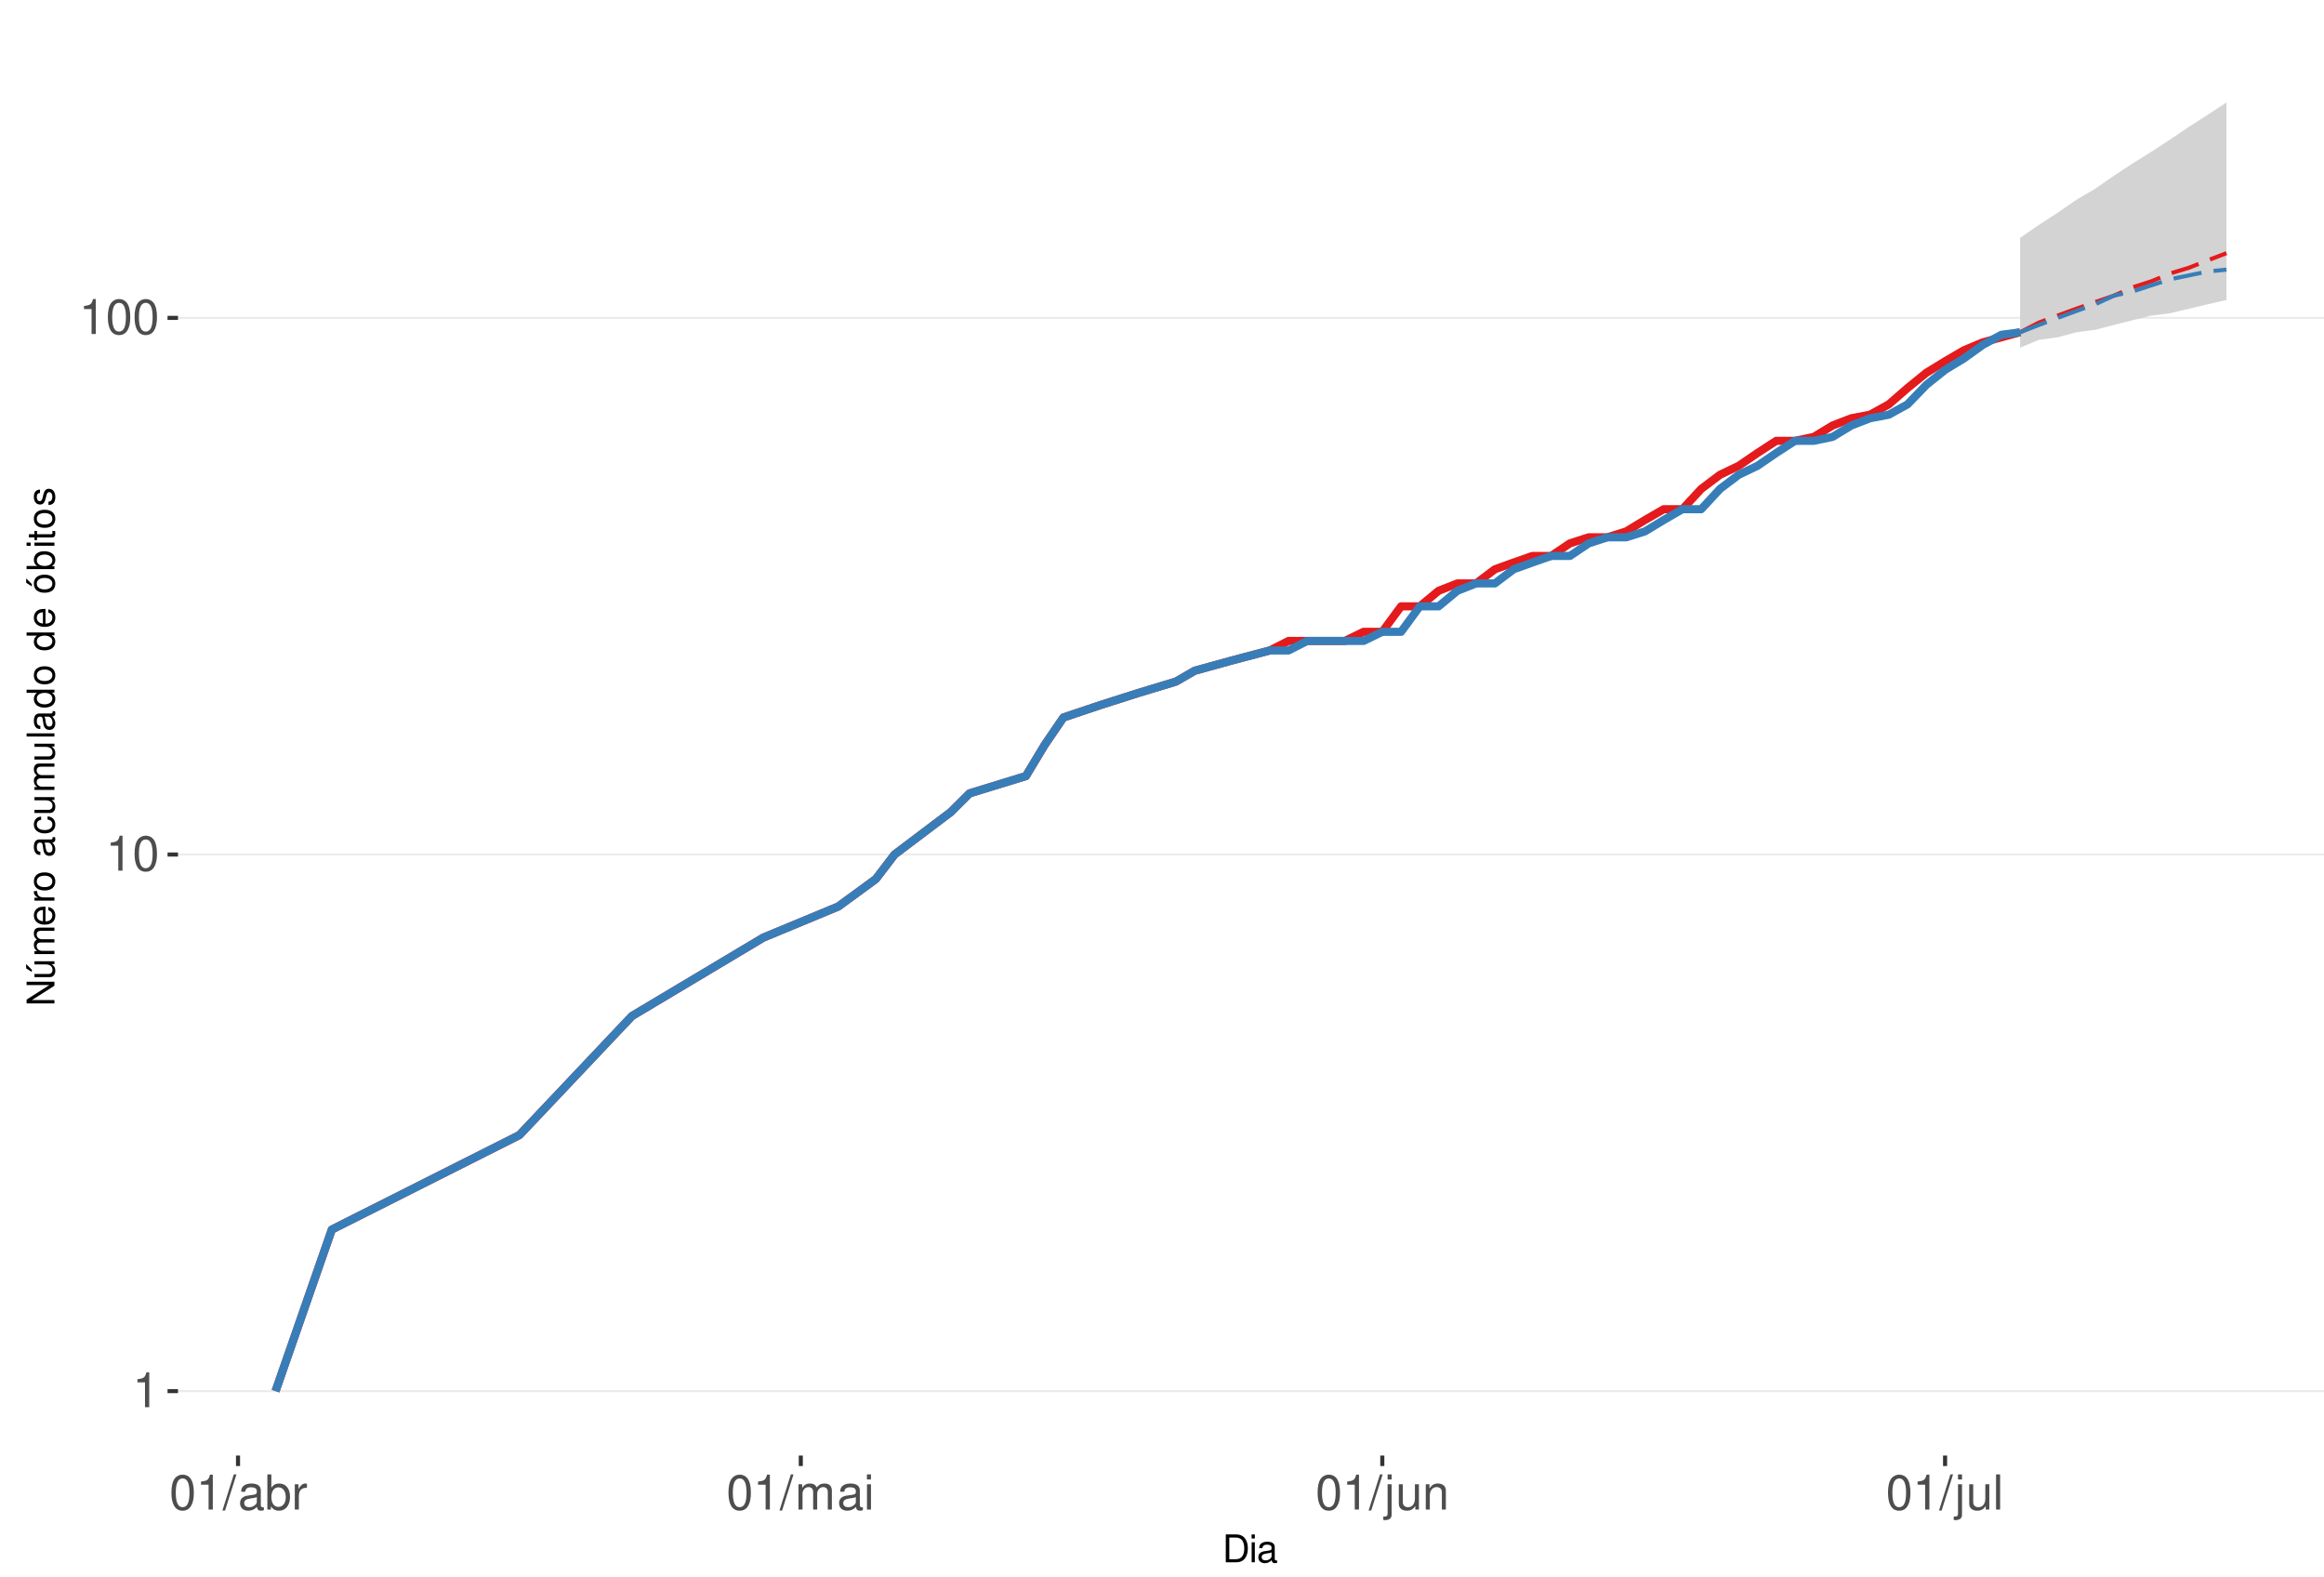
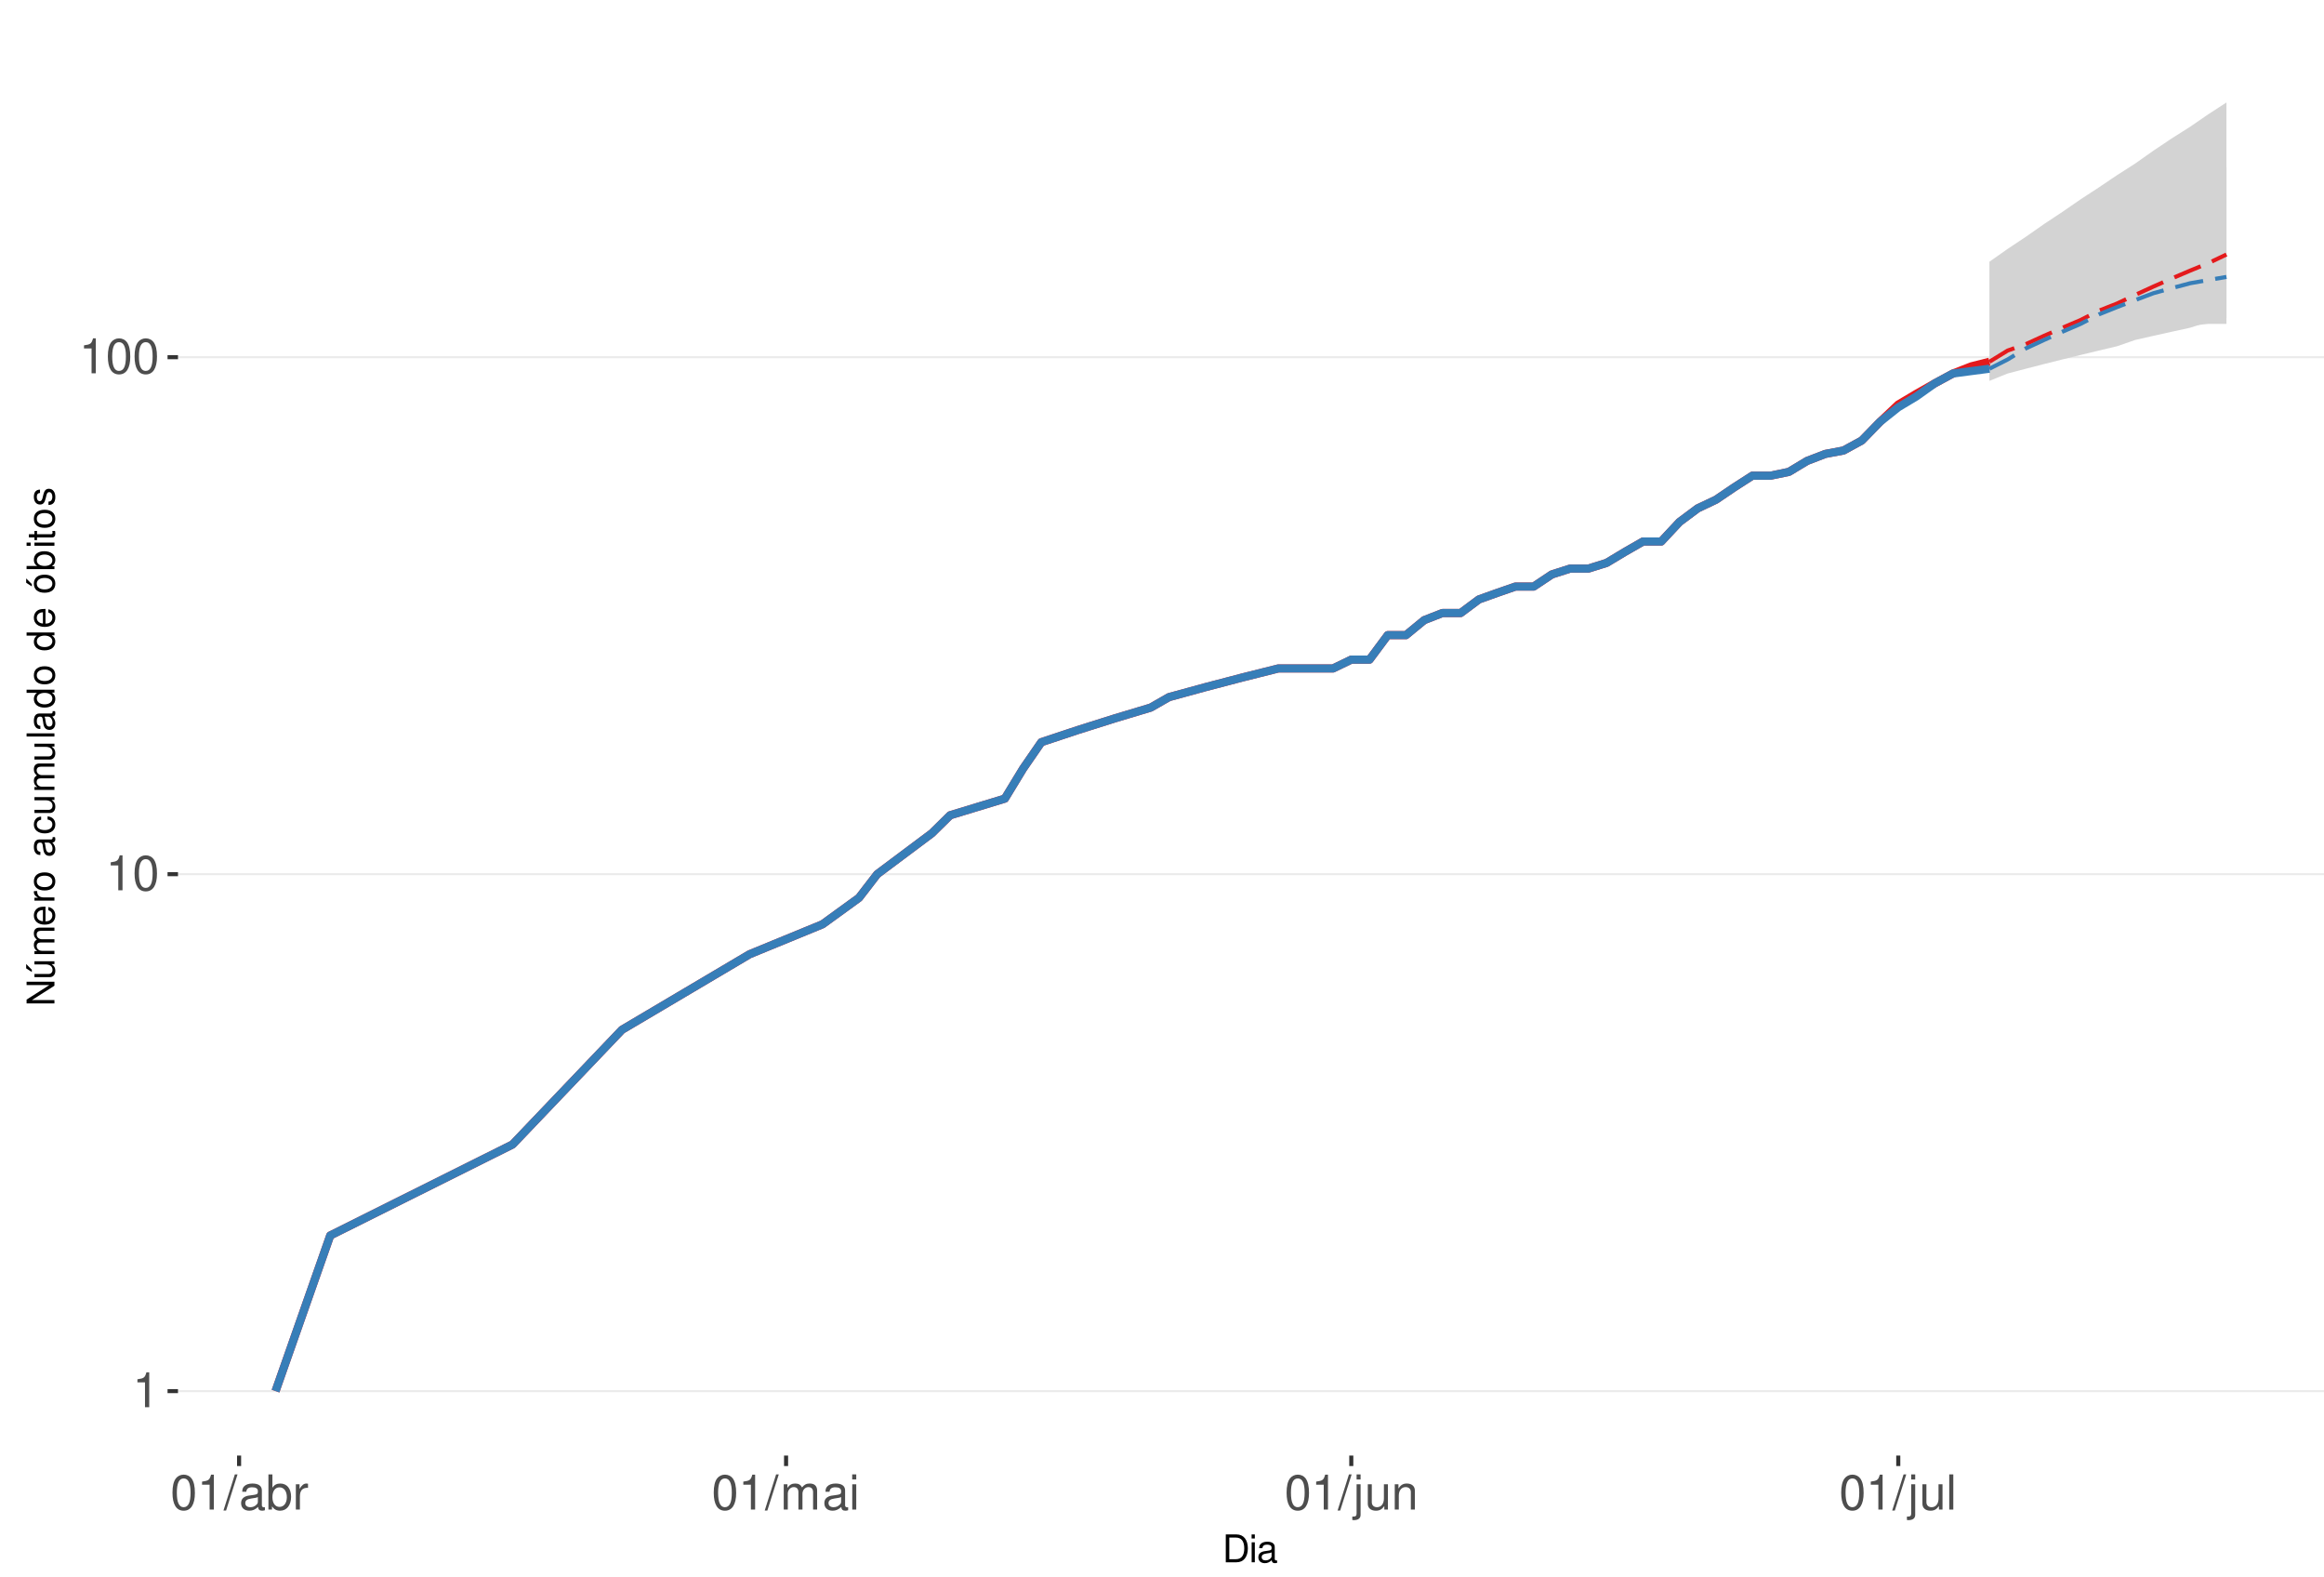
<svg xmlns="http://www.w3.org/2000/svg" xmlns:xlink="http://www.w3.org/1999/xlink" width="609pt" height="413pt" viewBox="0 0 609 413" version="1.1">
  <defs>
    <g>
      <symbol overflow="visible" id="glyph0-0">
        <path style="stroke:none;" d="" />
      </symbol>
      <symbol overflow="visible" id="glyph0-1">
        <path style="stroke:none;" d="M 3.281 -6.516 L 3.281 0 L 4.391 0 L 4.391 -9.156 L 3.656 -9.156 C 3.266 -7.75 3.016 -7.562 1.297 -7.328 L 1.297 -6.516 Z M 3.281 -6.516 " />
      </symbol>
      <symbol overflow="visible" id="glyph0-2">
        <path style="stroke:none;" d="M 3.484 -9.156 C 2.641 -9.156 1.891 -8.766 1.422 -8.156 C 0.828 -7.344 0.547 -6.125 0.547 -4.422 C 0.547 -1.344 1.562 0.297 3.484 0.297 C 5.375 0.297 6.422 -1.344 6.422 -4.359 C 6.422 -6.125 6.141 -7.312 5.547 -8.156 C 5.078 -8.781 4.328 -9.156 3.484 -9.156 Z M 3.484 -8.156 C 4.688 -8.156 5.281 -6.938 5.281 -4.453 C 5.281 -1.844 4.703 -0.625 3.453 -0.625 C 2.281 -0.625 1.688 -1.891 1.688 -4.422 C 1.688 -6.938 2.281 -8.156 3.484 -8.156 Z M 3.484 -8.156 " />
      </symbol>
      <symbol overflow="visible" id="glyph0-3">
        <path style="stroke:none;" d="M 2.891 -9.219 L -0.094 0.25 L 0.594 0.25 L 3.594 -9.219 Z M 2.891 -9.219 " />
      </symbol>
      <symbol overflow="visible" id="glyph0-4">
        <path style="stroke:none;" d="M 6.766 -0.625 C 6.656 -0.594 6.609 -0.594 6.547 -0.594 C 6.172 -0.594 5.969 -0.781 5.969 -1.109 L 5.969 -5.016 C 5.969 -6.188 5.109 -6.828 3.484 -6.828 C 2.5 -6.828 1.734 -6.547 1.281 -6.047 C 0.969 -5.703 0.844 -5.328 0.828 -4.672 L 1.891 -4.672 C 1.969 -5.484 2.453 -5.844 3.438 -5.844 C 4.406 -5.844 4.922 -5.5 4.922 -4.859 L 4.922 -4.578 C 4.906 -4.125 4.688 -3.969 3.828 -3.844 C 2.328 -3.656 2.094 -3.609 1.703 -3.438 C 0.922 -3.109 0.531 -2.531 0.531 -1.672 C 0.531 -0.469 1.359 0.297 2.703 0.297 C 3.547 0.297 4.219 0 4.969 -0.688 C 5.031 0 5.359 0.297 6.047 0.297 C 6.281 0.297 6.422 0.266 6.766 0.172 Z M 4.922 -2.094 C 4.922 -1.734 4.828 -1.516 4.5 -1.234 C 4.078 -0.828 3.562 -0.625 2.938 -0.625 C 2.109 -0.625 1.625 -1.031 1.625 -1.703 C 1.625 -2.391 2.094 -2.75 3.234 -2.906 C 4.359 -3.062 4.562 -3.109 4.922 -3.281 Z M 4.922 -2.094 " />
      </symbol>
      <symbol overflow="visible" id="glyph0-5">
        <path style="stroke:none;" d="M 0.688 -9.219 L 0.688 0 L 1.625 0 L 1.625 -0.844 C 2.141 -0.078 2.812 0.297 3.734 0.297 C 5.484 0.297 6.625 -1.141 6.625 -3.344 C 6.625 -5.5 5.547 -6.828 3.781 -6.828 C 2.875 -6.828 2.234 -6.484 1.734 -5.734 L 1.734 -9.219 Z M 3.578 -5.828 C 4.766 -5.828 5.516 -4.812 5.516 -3.234 C 5.516 -1.719 4.734 -0.703 3.578 -0.703 C 2.453 -0.703 1.734 -1.703 1.734 -3.266 C 1.734 -4.828 2.453 -5.828 3.578 -5.828 Z M 3.578 -5.828 " />
      </symbol>
      <symbol overflow="visible" id="glyph0-6">
        <path style="stroke:none;" d="M 0.875 -6.625 L 0.875 0 L 1.938 0 L 1.938 -3.438 C 1.953 -5.031 2.609 -5.75 4.062 -5.703 L 4.062 -6.781 C 3.891 -6.812 3.781 -6.828 3.656 -6.828 C 2.969 -6.828 2.453 -6.422 1.844 -5.422 L 1.844 -6.625 Z M 0.875 -6.625 " />
      </symbol>
      <symbol overflow="visible" id="glyph0-7">
        <path style="stroke:none;" d="M 0.891 -6.625 L 0.891 0 L 1.953 0 L 1.953 -4.156 C 1.953 -5.125 2.641 -5.891 3.5 -5.891 C 4.297 -5.891 4.734 -5.422 4.734 -4.562 L 4.734 0 L 5.797 0 L 5.797 -4.156 C 5.797 -5.125 6.5 -5.891 7.359 -5.891 C 8.125 -5.891 8.578 -5.406 8.578 -4.562 L 8.578 0 L 9.641 0 L 9.641 -4.969 C 9.641 -6.156 8.953 -6.828 7.719 -6.828 C 6.828 -6.828 6.297 -6.562 5.688 -5.812 C 5.297 -6.516 4.766 -6.828 3.891 -6.828 C 3.016 -6.828 2.422 -6.5 1.859 -5.688 L 1.859 -6.625 Z M 0.891 -6.625 " />
      </symbol>
      <symbol overflow="visible" id="glyph0-8">
        <path style="stroke:none;" d="M 1.891 -6.625 L 0.844 -6.625 L 0.844 0 L 1.891 0 Z M 1.891 -9.219 L 0.828 -9.219 L 0.828 -7.891 L 1.891 -7.891 Z M 1.891 -9.219 " />
      </symbol>
      <symbol overflow="visible" id="glyph0-9">
        <path style="stroke:none;" d="M 0.891 -6.625 L 0.891 0.969 C 0.891 1.625 0.688 1.828 0.031 1.828 C -0.047 1.828 -0.094 1.828 -0.234 1.828 L -0.234 2.719 C -0.094 2.75 -0.031 2.766 0.125 2.766 C 1.312 2.766 1.938 2.297 1.938 1.375 L 1.938 -6.625 Z M 1.938 -9.219 L 0.891 -9.219 L 0.891 -7.891 L 1.938 -7.891 Z M 1.938 -9.219 " />
      </symbol>
      <symbol overflow="visible" id="glyph0-10">
        <path style="stroke:none;" d="M 6.094 0 L 6.094 -6.625 L 5.047 -6.625 L 5.047 -2.875 C 5.047 -1.516 4.344 -0.625 3.234 -0.625 C 2.406 -0.625 1.875 -1.141 1.875 -1.938 L 1.875 -6.625 L 0.828 -6.625 L 0.828 -1.516 C 0.828 -0.422 1.641 0.297 2.938 0.297 C 3.906 0.297 4.531 -0.047 5.156 -0.922 L 5.156 0 Z M 6.094 0 " />
      </symbol>
      <symbol overflow="visible" id="glyph0-11">
        <path style="stroke:none;" d="M 0.891 -6.625 L 0.891 0 L 1.953 0 L 1.953 -3.656 C 1.953 -5.016 2.656 -5.891 3.75 -5.891 C 4.578 -5.891 5.109 -5.391 5.109 -4.594 L 5.109 0 L 6.156 0 L 6.156 -5.016 C 6.156 -6.109 5.344 -6.828 4.062 -6.828 C 3.078 -6.828 2.438 -6.438 1.859 -5.516 L 1.859 -6.625 Z M 0.891 -6.625 " />
      </symbol>
      <symbol overflow="visible" id="glyph0-12">
        <path style="stroke:none;" d="M 1.922 -9.219 L 0.859 -9.219 L 0.859 0 L 1.922 0 Z M 1.922 -9.219 " />
      </symbol>
      <symbol overflow="visible" id="glyph1-0">
        <path style="stroke:none;" d="" />
      </symbol>
      <symbol overflow="visible" id="glyph1-1">
        <path style="stroke:none;" d="M 0.891 0 L 3.703 0 C 5.547 0 6.672 -1.375 6.672 -3.656 C 6.672 -5.906 5.547 -7.297 3.703 -7.297 L 0.891 -7.297 Z M 1.812 -0.812 L 1.812 -6.469 L 3.547 -6.469 C 4.984 -6.469 5.734 -5.5 5.734 -3.641 C 5.734 -1.797 4.984 -0.812 3.547 -0.812 Z M 1.812 -0.812 " />
      </symbol>
      <symbol overflow="visible" id="glyph1-2">
        <path style="stroke:none;" d="M 1.5 -5.234 L 0.672 -5.234 L 0.672 0 L 1.5 0 Z M 1.5 -7.297 L 0.656 -7.297 L 0.656 -6.234 L 1.5 -6.234 Z M 1.5 -7.297 " />
      </symbol>
      <symbol overflow="visible" id="glyph1-3">
        <path style="stroke:none;" d="M 5.344 -0.484 C 5.266 -0.469 5.219 -0.469 5.172 -0.469 C 4.875 -0.469 4.719 -0.625 4.719 -0.875 L 4.719 -3.953 C 4.719 -4.891 4.047 -5.391 2.75 -5.391 C 1.984 -5.391 1.375 -5.172 1.016 -4.781 C 0.766 -4.516 0.672 -4.203 0.656 -3.688 L 1.484 -3.688 C 1.562 -4.328 1.938 -4.625 2.719 -4.625 C 3.484 -4.625 3.891 -4.344 3.891 -3.844 L 3.891 -3.625 C 3.875 -3.266 3.703 -3.125 3.016 -3.047 C 1.844 -2.891 1.656 -2.844 1.344 -2.719 C 0.734 -2.453 0.422 -2 0.422 -1.312 C 0.422 -0.375 1.078 0.234 2.141 0.234 C 2.797 0.234 3.328 0 3.922 -0.547 C 3.984 0 4.234 0.234 4.781 0.234 C 4.953 0.234 5.062 0.203 5.344 0.141 Z M 3.891 -1.656 C 3.891 -1.375 3.812 -1.203 3.562 -0.969 C 3.219 -0.656 2.812 -0.5 2.312 -0.5 C 1.672 -0.5 1.297 -0.812 1.297 -1.344 C 1.297 -1.891 1.656 -2.172 2.547 -2.297 C 3.438 -2.422 3.609 -2.453 3.891 -2.594 Z M 3.891 -1.656 " />
      </symbol>
      <symbol overflow="visible" id="glyph2-0">
        <path style="stroke:none;" d="" />
      </symbol>
      <symbol overflow="visible" id="glyph2-1">
        <path style="stroke:none;" d="M -7.297 -6.453 L -7.297 -5.578 L -1.328 -5.578 L -7.297 -1.766 L -7.297 -0.766 L 0 -0.766 L 0 -1.641 L -5.906 -1.641 L 0 -5.406 L 0 -6.453 Z M -7.297 -6.453 " />
      </symbol>
      <symbol overflow="visible" id="glyph2-2">
        <path style="stroke:none;" d="M 0 -4.812 L -5.234 -4.812 L -5.234 -3.984 L -2.266 -3.984 C -1.203 -3.984 -0.5 -3.438 -0.5 -2.562 C -0.5 -1.906 -0.906 -1.484 -1.531 -1.484 L -5.234 -1.484 L -5.234 -0.656 L -1.203 -0.656 C -0.328 -0.656 0.234 -1.297 0.234 -2.312 C 0.234 -3.094 -0.047 -3.578 -0.734 -4.062 L 0 -4.062 Z M -7.406 -2.953 L -5.922 -2 L -5.922 -2.594 L -7.406 -4.094 Z M -7.406 -2.953 " />
      </symbol>
      <symbol overflow="visible" id="glyph2-3">
        <path style="stroke:none;" d="M -5.234 -0.703 L 0 -0.703 L 0 -1.547 L -3.297 -1.547 C -4.047 -1.547 -4.656 -2.094 -4.656 -2.766 C -4.656 -3.391 -4.281 -3.734 -3.609 -3.734 L 0 -3.734 L 0 -4.578 L -3.297 -4.578 C -4.047 -4.578 -4.656 -5.125 -4.656 -5.812 C -4.656 -6.422 -4.266 -6.781 -3.609 -6.781 L 0 -6.781 L 0 -7.625 L -3.938 -7.625 C -4.875 -7.625 -5.391 -7.078 -5.391 -6.094 C -5.391 -5.406 -5.188 -4.984 -4.594 -4.484 C -5.156 -4.188 -5.391 -3.766 -5.391 -3.078 C -5.391 -2.375 -5.125 -1.906 -4.5 -1.469 L -5.234 -1.469 Z M -5.234 -0.703 " />
      </symbol>
      <symbol overflow="visible" id="glyph2-4">
        <path style="stroke:none;" d="M -2.344 -5.125 C -3.141 -5.125 -3.625 -5.062 -4.016 -4.922 C -4.875 -4.578 -5.391 -3.781 -5.391 -2.797 C -5.391 -1.344 -4.281 -0.406 -2.547 -0.406 C -0.812 -0.406 0.234 -1.297 0.234 -2.781 C 0.234 -3.984 -0.453 -4.812 -1.594 -5.016 L -1.594 -4.188 C -0.906 -3.953 -0.547 -3.484 -0.547 -2.812 C -0.547 -2.281 -0.781 -1.828 -1.219 -1.547 C -1.516 -1.344 -1.812 -1.281 -2.344 -1.266 Z M -3.016 -1.297 C -3.984 -1.359 -4.625 -1.953 -4.625 -2.797 C -4.625 -3.641 -3.953 -4.234 -3.016 -4.234 Z M -3.016 -1.297 " />
      </symbol>
      <symbol overflow="visible" id="glyph2-5">
        <path style="stroke:none;" d="M -5.234 -0.688 L 0 -0.688 L 0 -1.531 L -2.719 -1.531 C -3.984 -1.547 -4.547 -2.062 -4.516 -3.203 L -5.359 -3.203 C -5.375 -3.062 -5.391 -2.984 -5.391 -2.891 C -5.391 -2.344 -5.062 -1.938 -4.297 -1.453 L -5.234 -1.453 Z M -5.234 -0.688 " />
      </symbol>
      <symbol overflow="visible" id="glyph2-6">
        <path style="stroke:none;" d="M -5.391 -2.719 C -5.391 -1.234 -4.344 -0.359 -2.578 -0.359 C -0.812 -0.359 0.234 -1.234 0.234 -2.734 C 0.234 -4.203 -0.812 -5.094 -2.547 -5.094 C -4.359 -5.094 -5.391 -4.234 -5.391 -2.719 Z M -4.625 -2.734 C -4.625 -3.672 -3.844 -4.234 -2.547 -4.234 C -1.312 -4.234 -0.547 -3.656 -0.547 -2.734 C -0.547 -1.797 -1.312 -1.234 -2.578 -1.234 C -3.844 -1.234 -4.625 -1.797 -4.625 -2.734 Z M -4.625 -2.734 " />
      </symbol>
      <symbol overflow="visible" id="glyph2-7">
        <path style="stroke:none;" d="" />
      </symbol>
      <symbol overflow="visible" id="glyph2-8">
        <path style="stroke:none;" d="M -0.484 -5.344 C -0.469 -5.266 -0.469 -5.219 -0.469 -5.172 C -0.469 -4.875 -0.625 -4.719 -0.875 -4.719 L -3.953 -4.719 C -4.891 -4.719 -5.391 -4.047 -5.391 -2.75 C -5.391 -1.984 -5.172 -1.375 -4.781 -1.016 C -4.516 -0.766 -4.203 -0.672 -3.688 -0.656 L -3.688 -1.484 C -4.328 -1.562 -4.625 -1.938 -4.625 -2.719 C -4.625 -3.484 -4.344 -3.891 -3.844 -3.891 L -3.625 -3.891 C -3.266 -3.875 -3.125 -3.703 -3.047 -3.016 C -2.891 -1.844 -2.844 -1.656 -2.719 -1.344 C -2.453 -0.734 -2 -0.422 -1.312 -0.422 C -0.375 -0.422 0.234 -1.078 0.234 -2.141 C 0.234 -2.797 0 -3.328 -0.547 -3.922 C 0 -3.984 0.234 -4.234 0.234 -4.781 C 0.234 -4.953 0.203 -5.062 0.141 -5.344 Z M -1.656 -3.891 C -1.375 -3.891 -1.203 -3.812 -0.969 -3.562 C -0.656 -3.219 -0.5 -2.812 -0.5 -2.312 C -0.5 -1.672 -0.812 -1.297 -1.344 -1.297 C -1.891 -1.297 -2.172 -1.656 -2.297 -2.547 C -2.422 -3.438 -2.453 -3.609 -2.594 -3.891 Z M -1.656 -3.891 " />
      </symbol>
      <symbol overflow="visible" id="glyph2-9">
        <path style="stroke:none;" d="M -3.484 -4.703 C -3.984 -4.672 -4.312 -4.562 -4.609 -4.359 C -5.094 -4 -5.391 -3.375 -5.391 -2.641 C -5.391 -1.219 -4.266 -0.312 -2.531 -0.312 C -0.844 -0.312 0.234 -1.203 0.234 -2.625 C 0.234 -3.875 -0.516 -4.672 -1.797 -4.766 L -1.797 -3.938 C -0.953 -3.797 -0.547 -3.359 -0.547 -2.656 C -0.547 -1.734 -1.297 -1.188 -2.531 -1.188 C -3.844 -1.188 -4.625 -1.719 -4.625 -2.625 C -4.625 -3.328 -4.203 -3.766 -3.484 -3.875 Z M -3.484 -4.703 " />
      </symbol>
      <symbol overflow="visible" id="glyph2-10">
        <path style="stroke:none;" d="M 0 -4.812 L -5.234 -4.812 L -5.234 -3.984 L -2.266 -3.984 C -1.203 -3.984 -0.5 -3.438 -0.5 -2.562 C -0.5 -1.906 -0.906 -1.484 -1.531 -1.484 L -5.234 -1.484 L -5.234 -0.656 L -1.203 -0.656 C -0.328 -0.656 0.234 -1.297 0.234 -2.312 C 0.234 -3.094 -0.047 -3.578 -0.734 -4.062 L 0 -4.062 Z M 0 -4.812 " />
      </symbol>
      <symbol overflow="visible" id="glyph2-11">
        <path style="stroke:none;" d="M -7.297 -1.516 L -7.297 -0.688 L 0 -0.688 L 0 -1.516 Z M -7.297 -1.516 " />
      </symbol>
      <symbol overflow="visible" id="glyph2-12">
        <path style="stroke:none;" d="M -7.297 -4.953 L -7.297 -4.125 L -4.578 -4.125 C -5.109 -3.766 -5.391 -3.203 -5.391 -2.516 C -5.391 -1.156 -4.297 -0.266 -2.625 -0.266 C -0.859 -0.266 0.234 -1.125 0.234 -2.547 C 0.234 -3.266 -0.047 -3.766 -0.688 -4.203 L 0 -4.203 L 0 -4.953 Z M -4.609 -2.656 C -4.609 -3.547 -3.812 -4.125 -2.562 -4.125 C -1.344 -4.125 -0.547 -3.547 -0.547 -2.656 C -0.547 -1.734 -1.359 -1.125 -2.578 -1.125 C -3.797 -1.125 -4.609 -1.734 -4.609 -2.656 Z M -4.609 -2.656 " />
      </symbol>
      <symbol overflow="visible" id="glyph2-13">
        <path style="stroke:none;" d="M -5.391 -2.719 C -5.391 -1.234 -4.344 -0.359 -2.578 -0.359 C -0.812 -0.359 0.234 -1.234 0.234 -2.734 C 0.234 -4.203 -0.812 -5.094 -2.547 -5.094 C -4.359 -5.094 -5.391 -4.234 -5.391 -2.719 Z M -4.625 -2.734 C -4.625 -3.672 -3.844 -4.234 -2.547 -4.234 C -1.312 -4.234 -0.547 -3.656 -0.547 -2.734 C -0.547 -1.797 -1.312 -1.234 -2.578 -1.234 C -3.844 -1.234 -4.625 -1.797 -4.625 -2.734 Z M -7.406 -2.984 L -5.922 -2.016 L -5.922 -2.625 L -7.406 -4.109 Z M -7.406 -2.984 " />
      </symbol>
      <symbol overflow="visible" id="glyph2-14">
        <path style="stroke:none;" d="M -7.297 -0.547 L 0 -0.547 L 0 -1.297 L -0.672 -1.297 C -0.062 -1.688 0.234 -2.219 0.234 -2.953 C 0.234 -4.328 -0.906 -5.234 -2.641 -5.234 C -4.344 -5.234 -5.391 -4.375 -5.391 -2.984 C -5.391 -2.266 -5.125 -1.766 -4.531 -1.375 L -7.297 -1.375 Z M -4.609 -2.828 C -4.609 -3.766 -3.797 -4.359 -2.547 -4.359 C -1.359 -4.359 -0.547 -3.734 -0.547 -2.828 C -0.547 -1.938 -1.344 -1.375 -2.578 -1.375 C -3.812 -1.375 -4.609 -1.938 -4.609 -2.828 Z M -4.609 -2.828 " />
      </symbol>
      <symbol overflow="visible" id="glyph2-15">
        <path style="stroke:none;" d="M -5.234 -1.5 L -5.234 -0.672 L 0 -0.672 L 0 -1.5 Z M -7.297 -1.5 L -7.297 -0.656 L -6.234 -0.656 L -6.234 -1.5 Z M -7.297 -1.5 " />
      </symbol>
      <symbol overflow="visible" id="glyph2-16">
        <path style="stroke:none;" d="M -5.234 -2.547 L -5.234 -1.688 L -6.688 -1.688 L -6.688 -0.844 L -5.234 -0.844 L -5.234 -0.141 L -4.562 -0.141 L -4.562 -0.844 L -0.594 -0.844 C -0.062 -0.844 0.234 -1.203 0.234 -1.859 C 0.234 -2.078 0.203 -2.266 0.156 -2.547 L -0.547 -2.547 C -0.516 -2.422 -0.5 -2.312 -0.5 -2.141 C -0.5 -1.781 -0.594 -1.688 -0.969 -1.688 L -4.562 -1.688 L -4.562 -2.547 Z M -5.234 -2.547 " />
      </symbol>
      <symbol overflow="visible" id="glyph2-17">
        <path style="stroke:none;" d="M -3.781 -4.375 C -4.812 -4.375 -5.391 -3.688 -5.391 -2.484 C -5.391 -1.266 -4.766 -0.469 -3.797 -0.469 C -2.969 -0.469 -2.578 -0.891 -2.281 -2.125 L -2.094 -2.906 C -1.953 -3.484 -1.734 -3.719 -1.375 -3.719 C -0.875 -3.719 -0.547 -3.234 -0.547 -2.5 C -0.547 -2.047 -0.672 -1.672 -0.891 -1.453 C -1.047 -1.328 -1.188 -1.266 -1.562 -1.219 L -1.562 -0.344 C -0.344 -0.375 0.234 -1.062 0.234 -2.438 C 0.234 -3.75 -0.422 -4.594 -1.438 -4.594 C -2.203 -4.594 -2.641 -4.156 -2.891 -3.109 L -3.078 -2.312 C -3.234 -1.625 -3.453 -1.344 -3.828 -1.344 C -4.312 -1.344 -4.625 -1.766 -4.625 -2.453 C -4.625 -3.125 -4.328 -3.484 -3.781 -3.5 Z M -3.781 -4.375 " />
      </symbol>
    </g>
    <clipPath id="clip1">
      <path d="M 46.645 9.961 L 609 9.961 L 609 381.328 L 46.645 381.328 Z M 46.645 9.961 " />
    </clipPath>
    <clipPath id="clip2">
      <path d="M 46.645 364 L 609 364 L 609 365 L 46.645 365 Z M 46.645 364 " />
    </clipPath>
    <clipPath id="clip3">
-       <path d="M 46.645 223 L 609 223 L 609 225 L 46.645 225 Z M 46.645 223 " />
+       <path d="M 46.645 228 L 609 228 L 609 230 L 46.645 230 Z M 46.645 228 " />
    </clipPath>
    <clipPath id="clip4">
-       <path d="M 46.645 83 L 609 83 L 609 84 L 46.645 84 Z M 46.645 83 " />
+       <path d="M 46.645 93 L 609 93 L 609 94 L 46.645 94 Z M 46.645 93 " />
    </clipPath>
  </defs>
  <g id="surface245">
    <rect x="0" y="0" width="609" height="413" style="fill:rgb(100%,100%,100%);fill-opacity:1;stroke:none;" />
    <rect x="0" y="0" width="609" height="413" style="fill:rgb(100%,100%,100%);fill-opacity:1;stroke:none;" />
    <path style="fill:none;stroke-width:1.067;stroke-linecap:round;stroke-linejoin:round;stroke:rgb(100%,100%,100%);stroke-opacity:1;stroke-miterlimit:10;" d="M 0 413 L 609 413 L 609 0 L 0 0 Z M 0 413 " />
    <g clip-path="url(#clip1)" clip-rule="nonzero">
      <path style=" stroke:none;fill-rule:nonzero;fill:rgb(100%,100%,100%);fill-opacity:1;" d="M 46.645 381.328 L 609 381.328 L 609 9.961 L 46.645 9.961 Z M 46.645 381.328 " />
    </g>
    <g clip-path="url(#clip2)" clip-rule="nonzero">
      <path style="fill:none;stroke-width:0.533;stroke-linecap:butt;stroke-linejoin:round;stroke:rgb(92.157%,92.157%,92.157%);stroke-opacity:1;stroke-miterlimit:10;" d="M 46.645 364.449 L 609 364.449 " />
    </g>
    <g clip-path="url(#clip3)" clip-rule="nonzero">
-       <path style="fill:none;stroke-width:0.533;stroke-linecap:butt;stroke-linejoin:round;stroke:rgb(92.157%,92.157%,92.157%);stroke-opacity:1;stroke-miterlimit:10;" d="M 46.645 223.863 L 609 223.863 " />
+       <path style="fill:none;stroke-width:0.533;stroke-linecap:butt;stroke-linejoin:round;stroke:rgb(92.157%,92.157%,92.157%);stroke-opacity:1;stroke-miterlimit:10;" d="M 46.645 229.016 L 609 229.016 " />
    </g>
    <g clip-path="url(#clip4)" clip-rule="nonzero">
-       <path style="fill:none;stroke-width:0.533;stroke-linecap:butt;stroke-linejoin:round;stroke:rgb(92.157%,92.157%,92.157%);stroke-opacity:1;stroke-miterlimit:10;" d="M 46.645 83.273 L 609 83.273 " />
-     </g>
-     <path style=" stroke:none;fill-rule:nonzero;fill:rgb(82.745%,82.745%,82.745%);fill-opacity:1;" d="M 529.367 62.297 L 534.281 58.926 L 539.195 55.734 L 544.113 52.332 L 549.027 49.457 L 553.945 46.043 L 558.859 42.812 L 563.777 39.746 L 568.691 36.539 L 573.605 33.223 L 578.523 30.078 L 583.438 26.844 L 583.438 78.574 L 578.523 79.719 L 573.605 80.879 L 568.691 82.066 L 563.777 82.668 L 558.859 83.887 L 553.945 85.133 L 549.027 86.406 L 544.113 87.051 L 539.195 88.367 L 534.281 89.031 L 529.367 91.078 Z M 529.367 62.297 " />
-     <path style=" stroke:none;fill-rule:nonzero;fill:rgb(82.745%,82.745%,82.745%);fill-opacity:1;" d="M 529.367 87.051 L 534.281 80.879 L 539.195 75.273 L 544.113 70.141 L 549.027 65.863 L 553.945 61.438 L 558.859 57.711 L 563.777 54.199 L 568.691 51.238 L 573.605 48.414 L 578.523 46.379 L 583.438 45.383 L 583.438 78.574 L 578.523 79.145 L 573.605 79.145 L 568.691 80.297 L 563.777 80.879 L 558.859 81.469 L 553.945 82.066 L 549.027 83.273 L 544.113 83.887 L 539.195 85.133 L 534.281 85.766 Z M 529.367 87.051 " />
-     <path style="fill:none;stroke-width:2.134;stroke-linecap:butt;stroke-linejoin:round;stroke:rgb(89.412%,10.196%,10.98%);stroke-opacity:1;stroke-miterlimit:10;" d="M 72.207 364.449 L 86.953 322.129 L 136.109 297.371 L 165.605 266.184 L 200.016 245.641 L 219.676 237.484 L 229.508 230.293 L 234.426 223.863 L 249.172 212.73 L 254.086 207.844 L 268.836 203.316 L 273.75 195.164 L 278.664 187.973 L 288.496 184.672 L 298.328 181.539 L 308.16 178.562 L 313.074 175.723 L 322.906 173.008 L 332.738 170.41 L 337.652 167.918 L 352.402 167.918 L 357.316 165.523 L 362.23 165.523 L 367.148 158.855 L 372.062 158.855 L 376.98 154.781 L 381.895 152.844 L 386.812 152.844 L 391.727 149.141 L 396.641 147.371 L 401.559 145.652 L 406.473 145.652 L 411.391 142.352 L 416.305 140.766 L 421.219 140.766 L 426.137 139.219 L 431.051 136.242 L 435.969 133.402 L 440.883 133.402 L 445.801 128.09 L 450.715 124.387 L 455.629 122.039 L 460.547 118.676 L 465.461 115.488 L 470.379 115.488 L 475.293 114.465 L 480.207 111.484 L 485.125 109.578 L 490.039 108.645 L 494.957 105.93 L 499.871 101.66 L 504.789 97.668 L 509.703 94.652 L 514.617 91.777 L 519.535 89.707 L 524.449 88.367 L 529.367 87.051 " />
-     <path style="fill:none;stroke-width:1.067;stroke-linecap:butt;stroke-linejoin:round;stroke:rgb(89.412%,10.196%,10.98%);stroke-opacity:1;stroke-dasharray:7.469,3.201;stroke-miterlimit:10;" d="M 529.367 87.051 L 534.281 84.508 L 539.195 82.668 L 544.113 80.879 L 549.027 79.145 L 553.945 77.457 L 558.859 75.273 L 563.777 73.688 L 568.691 71.637 L 573.605 70.141 L 578.523 68.203 L 583.438 66.324 " />
-     <path style="fill:none;stroke-width:2.134;stroke-linecap:butt;stroke-linejoin:round;stroke:rgb(21.569%,49.412%,72.157%);stroke-opacity:1;stroke-miterlimit:10;" d="M 72.207 364.449 L 86.953 322.129 L 136.109 297.371 L 165.605 266.184 L 200.016 245.641 L 219.676 237.484 L 229.508 230.293 L 234.426 223.863 L 249.172 212.73 L 254.086 207.844 L 268.836 203.316 L 273.75 195.164 L 278.664 187.973 L 288.496 184.672 L 298.328 181.539 L 308.16 178.562 L 313.074 175.723 L 322.906 173.008 L 332.738 170.41 L 337.652 170.41 L 342.57 167.918 L 357.316 167.918 L 362.23 165.523 L 367.148 165.523 L 372.062 158.855 L 376.98 158.855 L 381.895 154.781 L 386.812 152.844 L 391.727 152.844 L 396.641 149.141 L 401.559 147.371 L 406.473 145.652 L 411.391 145.652 L 416.305 142.352 L 421.219 140.766 L 426.137 140.766 L 431.051 139.219 L 435.969 136.242 L 440.883 133.402 L 445.801 133.402 L 450.715 128.09 L 455.629 124.387 L 460.547 122.039 L 465.461 118.676 L 470.379 115.488 L 475.293 115.488 L 480.207 114.465 L 485.125 111.484 L 490.039 109.578 L 494.957 108.645 L 499.871 105.93 L 504.789 100.84 L 509.703 96.898 L 514.617 93.922 L 519.535 90.391 L 524.449 87.707 L 529.367 87.051 " />
-     <path style="fill:none;stroke-width:1.067;stroke-linecap:butt;stroke-linejoin:round;stroke:rgb(21.569%,49.412%,72.157%);stroke-opacity:1;stroke-dasharray:7.469,3.201;stroke-miterlimit:10;" d="M 529.367 87.051 L 534.281 85.133 L 539.195 83.273 L 544.113 81.469 L 549.027 79.719 L 553.945 77.457 L 558.859 76.355 L 563.777 74.742 L 568.691 73.168 L 573.605 72.145 L 578.523 71.133 L 583.438 70.637 " />
+       <path style="fill:none;stroke-width:0.533;stroke-linecap:butt;stroke-linejoin:round;stroke:rgb(92.157%,92.157%,92.157%);stroke-opacity:1;stroke-miterlimit:10;" d="M 46.645 93.578 L 609 93.578 " />
+     </g>
+     <path style=" stroke:none;fill-rule:nonzero;fill:rgb(82.745%,82.745%,82.745%);fill-opacity:1;" d="M 521.324 68.566 L 526.105 65.203 L 530.883 62.023 L 535.66 58.68 L 540.438 55.52 L 545.215 52.223 L 549.992 49.105 L 554.77 45.883 L 559.551 42.824 L 564.328 39.449 L 569.105 36.258 L 573.883 33.23 L 578.66 29.949 L 583.438 26.844 L 583.438 83.348 L 578.66 84.344 L 573.883 85.871 L 569.105 86.914 L 564.328 87.973 L 559.551 89.055 L 554.77 90.711 L 549.992 91.84 L 545.215 92.996 L 540.438 94.172 L 535.66 95.371 L 530.883 96.598 L 526.105 97.848 L 521.324 99.777 Z M 521.324 68.566 " />
+     <path style=" stroke:none;fill-rule:nonzero;fill:rgb(82.745%,82.745%,82.745%);fill-opacity:1;" d="M 521.324 96.598 L 526.105 89.602 L 530.883 82.855 L 535.66 77.25 L 540.438 72.133 L 545.215 67.047 L 549.992 62.715 L 554.77 58.68 L 559.551 55.211 L 564.328 51.934 L 569.105 49.383 L 573.883 46.938 L 578.66 44.844 L 583.438 43.828 L 583.438 84.852 L 578.66 84.852 L 573.883 85.359 L 569.105 86.391 L 564.328 86.914 L 559.551 87.973 L 554.77 89.055 L 549.992 89.602 L 545.215 90.711 L 540.438 91.84 L 535.66 92.996 L 530.883 94.172 L 526.105 95.371 Z M 521.324 96.598 " />
+     <path style="fill:none;stroke-width:2.134;stroke-linecap:butt;stroke-linejoin:round;stroke:rgb(89.412%,10.196%,10.98%);stroke-opacity:1;stroke-miterlimit:10;" d="M 72.207 364.449 L 86.539 323.68 L 134.32 299.828 L 162.984 269.785 L 196.43 249.992 L 215.543 242.141 L 225.098 235.211 L 229.875 229.016 L 244.211 218.289 L 248.988 213.582 L 263.32 209.223 L 268.098 201.371 L 272.879 194.441 L 282.434 191.262 L 291.988 188.246 L 301.543 185.375 L 306.32 182.637 L 315.879 180.023 L 325.434 177.52 L 334.988 175.121 L 349.324 175.121 L 354.102 172.812 L 358.879 172.812 L 363.656 166.391 L 368.434 166.391 L 373.211 162.465 L 377.988 160.598 L 382.77 160.598 L 387.547 157.035 L 392.324 155.328 L 397.102 153.672 L 401.879 153.672 L 406.656 150.492 L 411.434 148.965 L 416.215 148.965 L 420.992 147.473 L 425.77 144.605 L 430.547 141.867 L 435.324 141.867 L 440.102 136.75 L 444.879 133.184 L 449.656 130.922 L 454.438 127.684 L 459.215 124.613 L 463.992 124.613 L 468.77 123.625 L 473.547 120.754 L 478.324 118.918 L 483.102 118.02 L 487.883 115.406 L 492.66 110.5 L 497.438 105.973 L 502.215 103.141 L 506.992 100.434 L 511.77 97.848 L 516.547 95.98 L 521.324 94.77 " />
+     <path style="fill:none;stroke-width:1.067;stroke-linecap:butt;stroke-linejoin:round;stroke:rgb(89.412%,10.196%,10.98%);stroke-opacity:1;stroke-dasharray:7.469,3.201;stroke-miterlimit:10;" d="M 521.324 94.77 L 526.105 91.84 L 530.883 90.152 L 535.66 87.973 L 540.438 85.871 L 545.215 83.844 L 549.992 81.402 L 554.77 79.52 L 559.551 77.25 L 564.328 75.062 L 569.105 72.953 L 573.883 70.918 L 578.66 68.953 L 583.438 66.676 " />
+     <path style="fill:none;stroke-width:2.134;stroke-linecap:butt;stroke-linejoin:round;stroke:rgb(21.569%,49.412%,72.157%);stroke-opacity:1;stroke-miterlimit:10;" d="M 72.207 364.449 L 86.539 323.68 L 134.32 299.828 L 162.984 269.785 L 196.43 249.992 L 215.543 242.141 L 225.098 235.211 L 229.875 229.016 L 244.211 218.289 L 248.988 213.582 L 263.32 209.223 L 268.098 201.371 L 272.879 194.441 L 282.434 191.262 L 291.988 188.246 L 301.543 185.375 L 306.32 182.637 L 315.879 180.023 L 325.434 177.52 L 334.988 175.121 L 349.324 175.121 L 354.102 172.812 L 358.879 172.812 L 363.656 166.391 L 368.434 166.391 L 373.211 162.465 L 377.988 160.598 L 382.77 160.598 L 387.547 157.035 L 392.324 155.328 L 397.102 153.672 L 401.879 153.672 L 406.656 150.492 L 411.434 148.965 L 416.215 148.965 L 420.992 147.473 L 425.77 144.605 L 430.547 141.867 L 435.324 141.867 L 440.102 136.75 L 444.879 133.184 L 449.656 130.922 L 454.438 127.684 L 459.215 124.613 L 463.992 124.613 L 468.77 123.625 L 473.547 120.754 L 478.324 118.918 L 483.102 118.02 L 487.883 115.406 L 492.66 110.5 L 497.438 106.703 L 502.215 103.836 L 506.992 100.434 L 511.77 97.848 L 516.547 97.219 L 521.324 96.598 " />
+     <path style="fill:none;stroke-width:1.067;stroke-linecap:butt;stroke-linejoin:round;stroke:rgb(21.569%,49.412%,72.157%);stroke-opacity:1;stroke-dasharray:7.469,3.201;stroke-miterlimit:10;" d="M 521.324 96.598 L 526.105 94.172 L 530.883 91.273 L 535.66 89.055 L 540.438 86.914 L 545.215 84.852 L 549.992 82.367 L 554.77 80.453 L 559.551 78.602 L 564.328 76.805 L 569.105 75.492 L 573.883 74.211 L 578.66 73.371 L 583.438 72.543 " />
    <g style="fill:rgb(30.196%,30.196%,30.196%);fill-opacity:1;">
      <use xlink:href="#glyph0-1" x="34.715" y="368.671" />
    </g>
    <g style="fill:rgb(30.196%,30.196%,30.196%);fill-opacity:1;">
-       <use xlink:href="#glyph0-1" x="27.715" y="228.085" />
-       <use xlink:href="#glyph0-2" x="34.715" y="228.085" />
-     </g>
-     <g style="fill:rgb(30.196%,30.196%,30.196%);fill-opacity:1;">
-       <use xlink:href="#glyph0-1" x="20.715" y="87.495" />
-       <use xlink:href="#glyph0-2" x="27.715" y="87.495" />
-       <use xlink:href="#glyph0-2" x="34.715" y="87.495" />
+       <use xlink:href="#glyph0-1" x="27.715" y="233.237" />
+       <use xlink:href="#glyph0-2" x="34.715" y="233.237" />
+     </g>
+     <g style="fill:rgb(30.196%,30.196%,30.196%);fill-opacity:1;">
+       <use xlink:href="#glyph0-1" x="20.715" y="97.8" />
+       <use xlink:href="#glyph0-2" x="27.715" y="97.8" />
+       <use xlink:href="#glyph0-2" x="34.715" y="97.8" />
    </g>
    <path style="fill:none;stroke-width:1.067;stroke-linecap:butt;stroke-linejoin:round;stroke:rgb(20%,20%,20%);stroke-opacity:1;stroke-miterlimit:10;" d="M 43.906 364.449 L 46.645 364.449 " />
-     <path style="fill:none;stroke-width:1.067;stroke-linecap:butt;stroke-linejoin:round;stroke:rgb(20%,20%,20%);stroke-opacity:1;stroke-miterlimit:10;" d="M 43.906 223.863 L 46.645 223.863 " />
-     <path style="fill:none;stroke-width:1.067;stroke-linecap:butt;stroke-linejoin:round;stroke:rgb(20%,20%,20%);stroke-opacity:1;stroke-miterlimit:10;" d="M 43.906 83.273 L 46.645 83.273 " />
-     <path style="fill:none;stroke-width:1.067;stroke-linecap:butt;stroke-linejoin:round;stroke:rgb(20%,20%,20%);stroke-opacity:1;stroke-miterlimit:10;" d="M 62.375 384.07 L 62.375 381.328 " />
-     <path style="fill:none;stroke-width:1.067;stroke-linecap:butt;stroke-linejoin:round;stroke:rgb(20%,20%,20%);stroke-opacity:1;stroke-miterlimit:10;" d="M 209.848 384.07 L 209.848 381.328 " />
-     <path style="fill:none;stroke-width:1.067;stroke-linecap:butt;stroke-linejoin:round;stroke:rgb(20%,20%,20%);stroke-opacity:1;stroke-miterlimit:10;" d="M 362.23 384.07 L 362.23 381.328 " />
-     <path style="fill:none;stroke-width:1.067;stroke-linecap:butt;stroke-linejoin:round;stroke:rgb(20%,20%,20%);stroke-opacity:1;stroke-miterlimit:10;" d="M 509.703 384.07 L 509.703 381.328 " />
-     <g style="fill:rgb(30.196%,30.196%,30.196%);fill-opacity:1;">
-       <use xlink:href="#glyph0-2" x="44.375" y="395.483" />
-       <use xlink:href="#glyph0-1" x="51.375" y="395.483" />
-       <use xlink:href="#glyph0-3" x="58.375" y="395.483" />
-       <use xlink:href="#glyph0-4" x="62.375" y="395.483" />
-       <use xlink:href="#glyph0-5" x="69.375" y="395.483" />
-       <use xlink:href="#glyph0-6" x="76.375" y="395.483" />
-     </g>
-     <g style="fill:rgb(30.196%,30.196%,30.196%);fill-opacity:1;">
-       <use xlink:href="#glyph0-2" x="190.348" y="395.483" />
-       <use xlink:href="#glyph0-1" x="197.348" y="395.483" />
-       <use xlink:href="#glyph0-3" x="204.348" y="395.483" />
-       <use xlink:href="#glyph0-7" x="208.348" y="395.483" />
-       <use xlink:href="#glyph0-4" x="219.348" y="395.483" />
-       <use xlink:href="#glyph0-8" x="226.348" y="395.483" />
-     </g>
-     <g style="fill:rgb(30.196%,30.196%,30.196%);fill-opacity:1;">
-       <use xlink:href="#glyph0-2" x="344.73" y="395.483" />
-       <use xlink:href="#glyph0-1" x="351.73" y="395.483" />
-       <use xlink:href="#glyph0-3" x="358.73" y="395.483" />
-       <use xlink:href="#glyph0-9" x="362.73" y="395.483" />
-       <use xlink:href="#glyph0-10" x="365.73" y="395.483" />
-       <use xlink:href="#glyph0-11" x="372.73" y="395.483" />
-     </g>
-     <g style="fill:rgb(30.196%,30.196%,30.196%);fill-opacity:1;">
-       <use xlink:href="#glyph0-2" x="494.203" y="395.483" />
-       <use xlink:href="#glyph0-1" x="501.203" y="395.483" />
-       <use xlink:href="#glyph0-3" x="508.203" y="395.483" />
-       <use xlink:href="#glyph0-9" x="512.203" y="395.483" />
-       <use xlink:href="#glyph0-10" x="515.203" y="395.483" />
-       <use xlink:href="#glyph0-12" x="522.203" y="395.483" />
+     <path style="fill:none;stroke-width:1.067;stroke-linecap:butt;stroke-linejoin:round;stroke:rgb(20%,20%,20%);stroke-opacity:1;stroke-miterlimit:10;" d="M 43.906 229.016 L 46.645 229.016 " />
+     <path style="fill:none;stroke-width:1.067;stroke-linecap:butt;stroke-linejoin:round;stroke:rgb(20%,20%,20%);stroke-opacity:1;stroke-miterlimit:10;" d="M 43.906 93.578 L 46.645 93.578 " />
+     <path style="fill:none;stroke-width:1.067;stroke-linecap:butt;stroke-linejoin:round;stroke:rgb(20%,20%,20%);stroke-opacity:1;stroke-miterlimit:10;" d="M 62.652 384.07 L 62.652 381.328 " />
+     <path style="fill:none;stroke-width:1.067;stroke-linecap:butt;stroke-linejoin:round;stroke:rgb(20%,20%,20%);stroke-opacity:1;stroke-miterlimit:10;" d="M 205.988 384.07 L 205.988 381.328 " />
+     <path style="fill:none;stroke-width:1.067;stroke-linecap:butt;stroke-linejoin:round;stroke:rgb(20%,20%,20%);stroke-opacity:1;stroke-miterlimit:10;" d="M 354.102 384.07 L 354.102 381.328 " />
+     <path style="fill:none;stroke-width:1.067;stroke-linecap:butt;stroke-linejoin:round;stroke:rgb(20%,20%,20%);stroke-opacity:1;stroke-miterlimit:10;" d="M 497.438 384.07 L 497.438 381.328 " />
+     <g style="fill:rgb(30.196%,30.196%,30.196%);fill-opacity:1;">
+       <use xlink:href="#glyph0-2" x="44.652" y="395.483" />
+       <use xlink:href="#glyph0-1" x="51.652" y="395.483" />
+       <use xlink:href="#glyph0-3" x="58.652" y="395.483" />
+       <use xlink:href="#glyph0-4" x="62.652" y="395.483" />
+       <use xlink:href="#glyph0-5" x="69.652" y="395.483" />
+       <use xlink:href="#glyph0-6" x="76.652" y="395.483" />
+     </g>
+     <g style="fill:rgb(30.196%,30.196%,30.196%);fill-opacity:1;">
+       <use xlink:href="#glyph0-2" x="186.488" y="395.483" />
+       <use xlink:href="#glyph0-1" x="193.488" y="395.483" />
+       <use xlink:href="#glyph0-3" x="200.488" y="395.483" />
+       <use xlink:href="#glyph0-7" x="204.488" y="395.483" />
+       <use xlink:href="#glyph0-4" x="215.488" y="395.483" />
+       <use xlink:href="#glyph0-8" x="222.488" y="395.483" />
+     </g>
+     <g style="fill:rgb(30.196%,30.196%,30.196%);fill-opacity:1;">
+       <use xlink:href="#glyph0-2" x="336.602" y="395.483" />
+       <use xlink:href="#glyph0-1" x="343.602" y="395.483" />
+       <use xlink:href="#glyph0-3" x="350.602" y="395.483" />
+       <use xlink:href="#glyph0-9" x="354.602" y="395.483" />
+       <use xlink:href="#glyph0-10" x="357.602" y="395.483" />
+       <use xlink:href="#glyph0-11" x="364.602" y="395.483" />
+     </g>
+     <g style="fill:rgb(30.196%,30.196%,30.196%);fill-opacity:1;">
+       <use xlink:href="#glyph0-2" x="481.938" y="395.483" />
+       <use xlink:href="#glyph0-1" x="488.938" y="395.483" />
+       <use xlink:href="#glyph0-3" x="495.938" y="395.483" />
+       <use xlink:href="#glyph0-9" x="499.938" y="395.483" />
+       <use xlink:href="#glyph0-10" x="502.938" y="395.483" />
+       <use xlink:href="#glyph0-12" x="509.938" y="395.483" />
    </g>
    <g style="fill:rgb(0%,0%,0%);fill-opacity:1;">
      <use xlink:href="#glyph1-1" x="320.324" y="409.29" />
      <use xlink:href="#glyph1-2" x="327.324" y="409.29" />
      <use xlink:href="#glyph1-3" x="329.324" y="409.29" />
    </g>
    <g style="fill:rgb(0%,0%,0%);fill-opacity:1;">
      <use xlink:href="#glyph2-1" x="14.263" y="263.645" />
      <use xlink:href="#glyph2-2" x="14.263" y="256.645" />
      <use xlink:href="#glyph2-3" x="14.263" y="250.645" />
      <use xlink:href="#glyph2-4" x="14.263" y="242.645" />
      <use xlink:href="#glyph2-5" x="14.263" y="236.645" />
      <use xlink:href="#glyph2-6" x="14.263" y="233.645" />
      <use xlink:href="#glyph2-7" x="14.263" y="227.645" />
      <use xlink:href="#glyph2-8" x="14.263" y="224.645" />
      <use xlink:href="#glyph2-9" x="14.263" y="218.645" />
      <use xlink:href="#glyph2-10" x="14.263" y="213.645" />
      <use xlink:href="#glyph2-3" x="14.263" y="207.645" />
      <use xlink:href="#glyph2-10" x="14.263" y="199.645" />
      <use xlink:href="#glyph2-11" x="14.263" y="193.645" />
      <use xlink:href="#glyph2-8" x="14.263" y="191.645" />
      <use xlink:href="#glyph2-12" x="14.263" y="185.645" />
      <use xlink:href="#glyph2-6" x="14.263" y="179.645" />
      <use xlink:href="#glyph2-7" x="14.263" y="173.645" />
      <use xlink:href="#glyph2-12" x="14.263" y="170.645" />
      <use xlink:href="#glyph2-4" x="14.263" y="164.645" />
      <use xlink:href="#glyph2-7" x="14.263" y="158.645" />
      <use xlink:href="#glyph2-13" x="14.263" y="155.645" />
      <use xlink:href="#glyph2-14" x="14.263" y="149.645" />
      <use xlink:href="#glyph2-15" x="14.263" y="143.645" />
      <use xlink:href="#glyph2-16" x="14.263" y="141.645" />
      <use xlink:href="#glyph2-6" x="14.263" y="138.645" />
      <use xlink:href="#glyph2-17" x="14.263" y="132.645" />
    </g>
  </g>
</svg>
